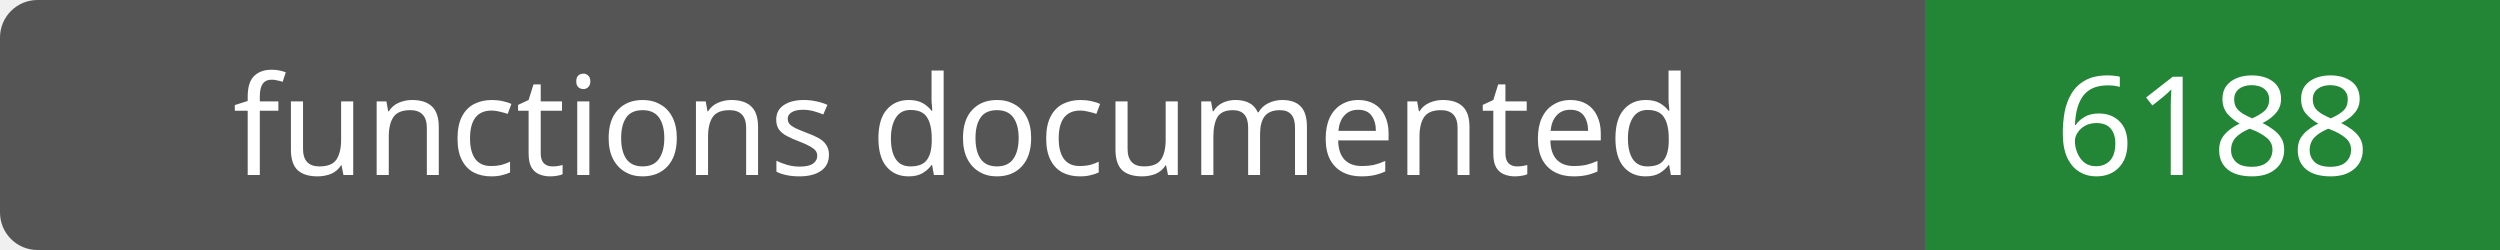
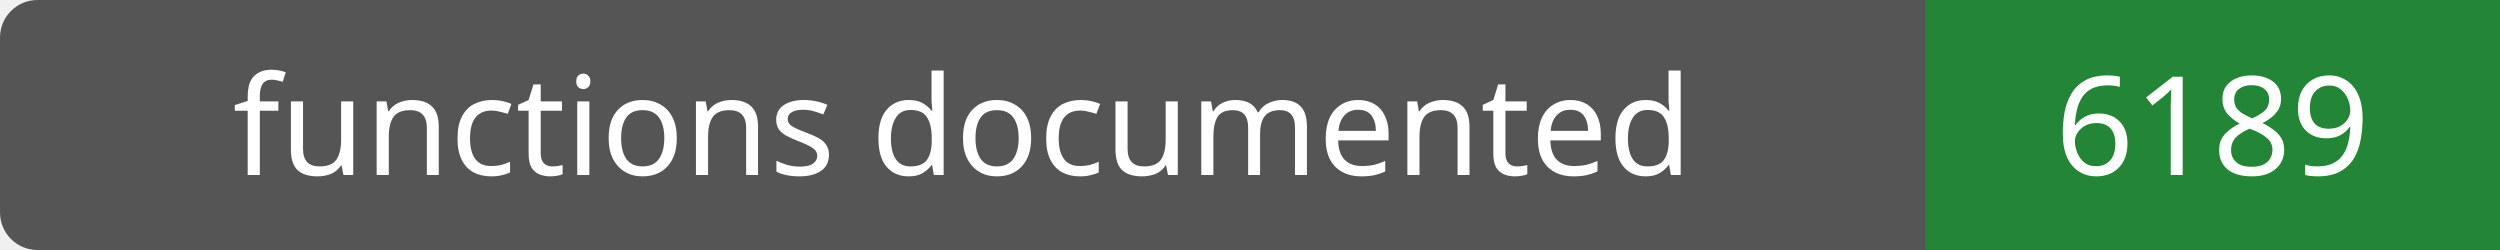
- <svg xmlns="http://www.w3.org/2000/svg" width="200" height="20" role="img" aria-label="functions documented: 6188">
+ <svg xmlns="http://www.w3.org/2000/svg" width="200" height="20" role="img" aria-label="functions documented: 6189">
  <rect width="200" height="20" rx="3" fill="#555" />
  <path fill="#238636" d="M154 0h46v20H154z" />
  <g fill="#fff" text-anchor="middle" font-family="Verdana,sans-serif" font-size="11">
    <text x="77.0" y="14">functions documented</text>
-     <text x="177.0" y="14">6188</text>
+     <text x="177.0" y="14">6189</text>
  </g>
</svg>
